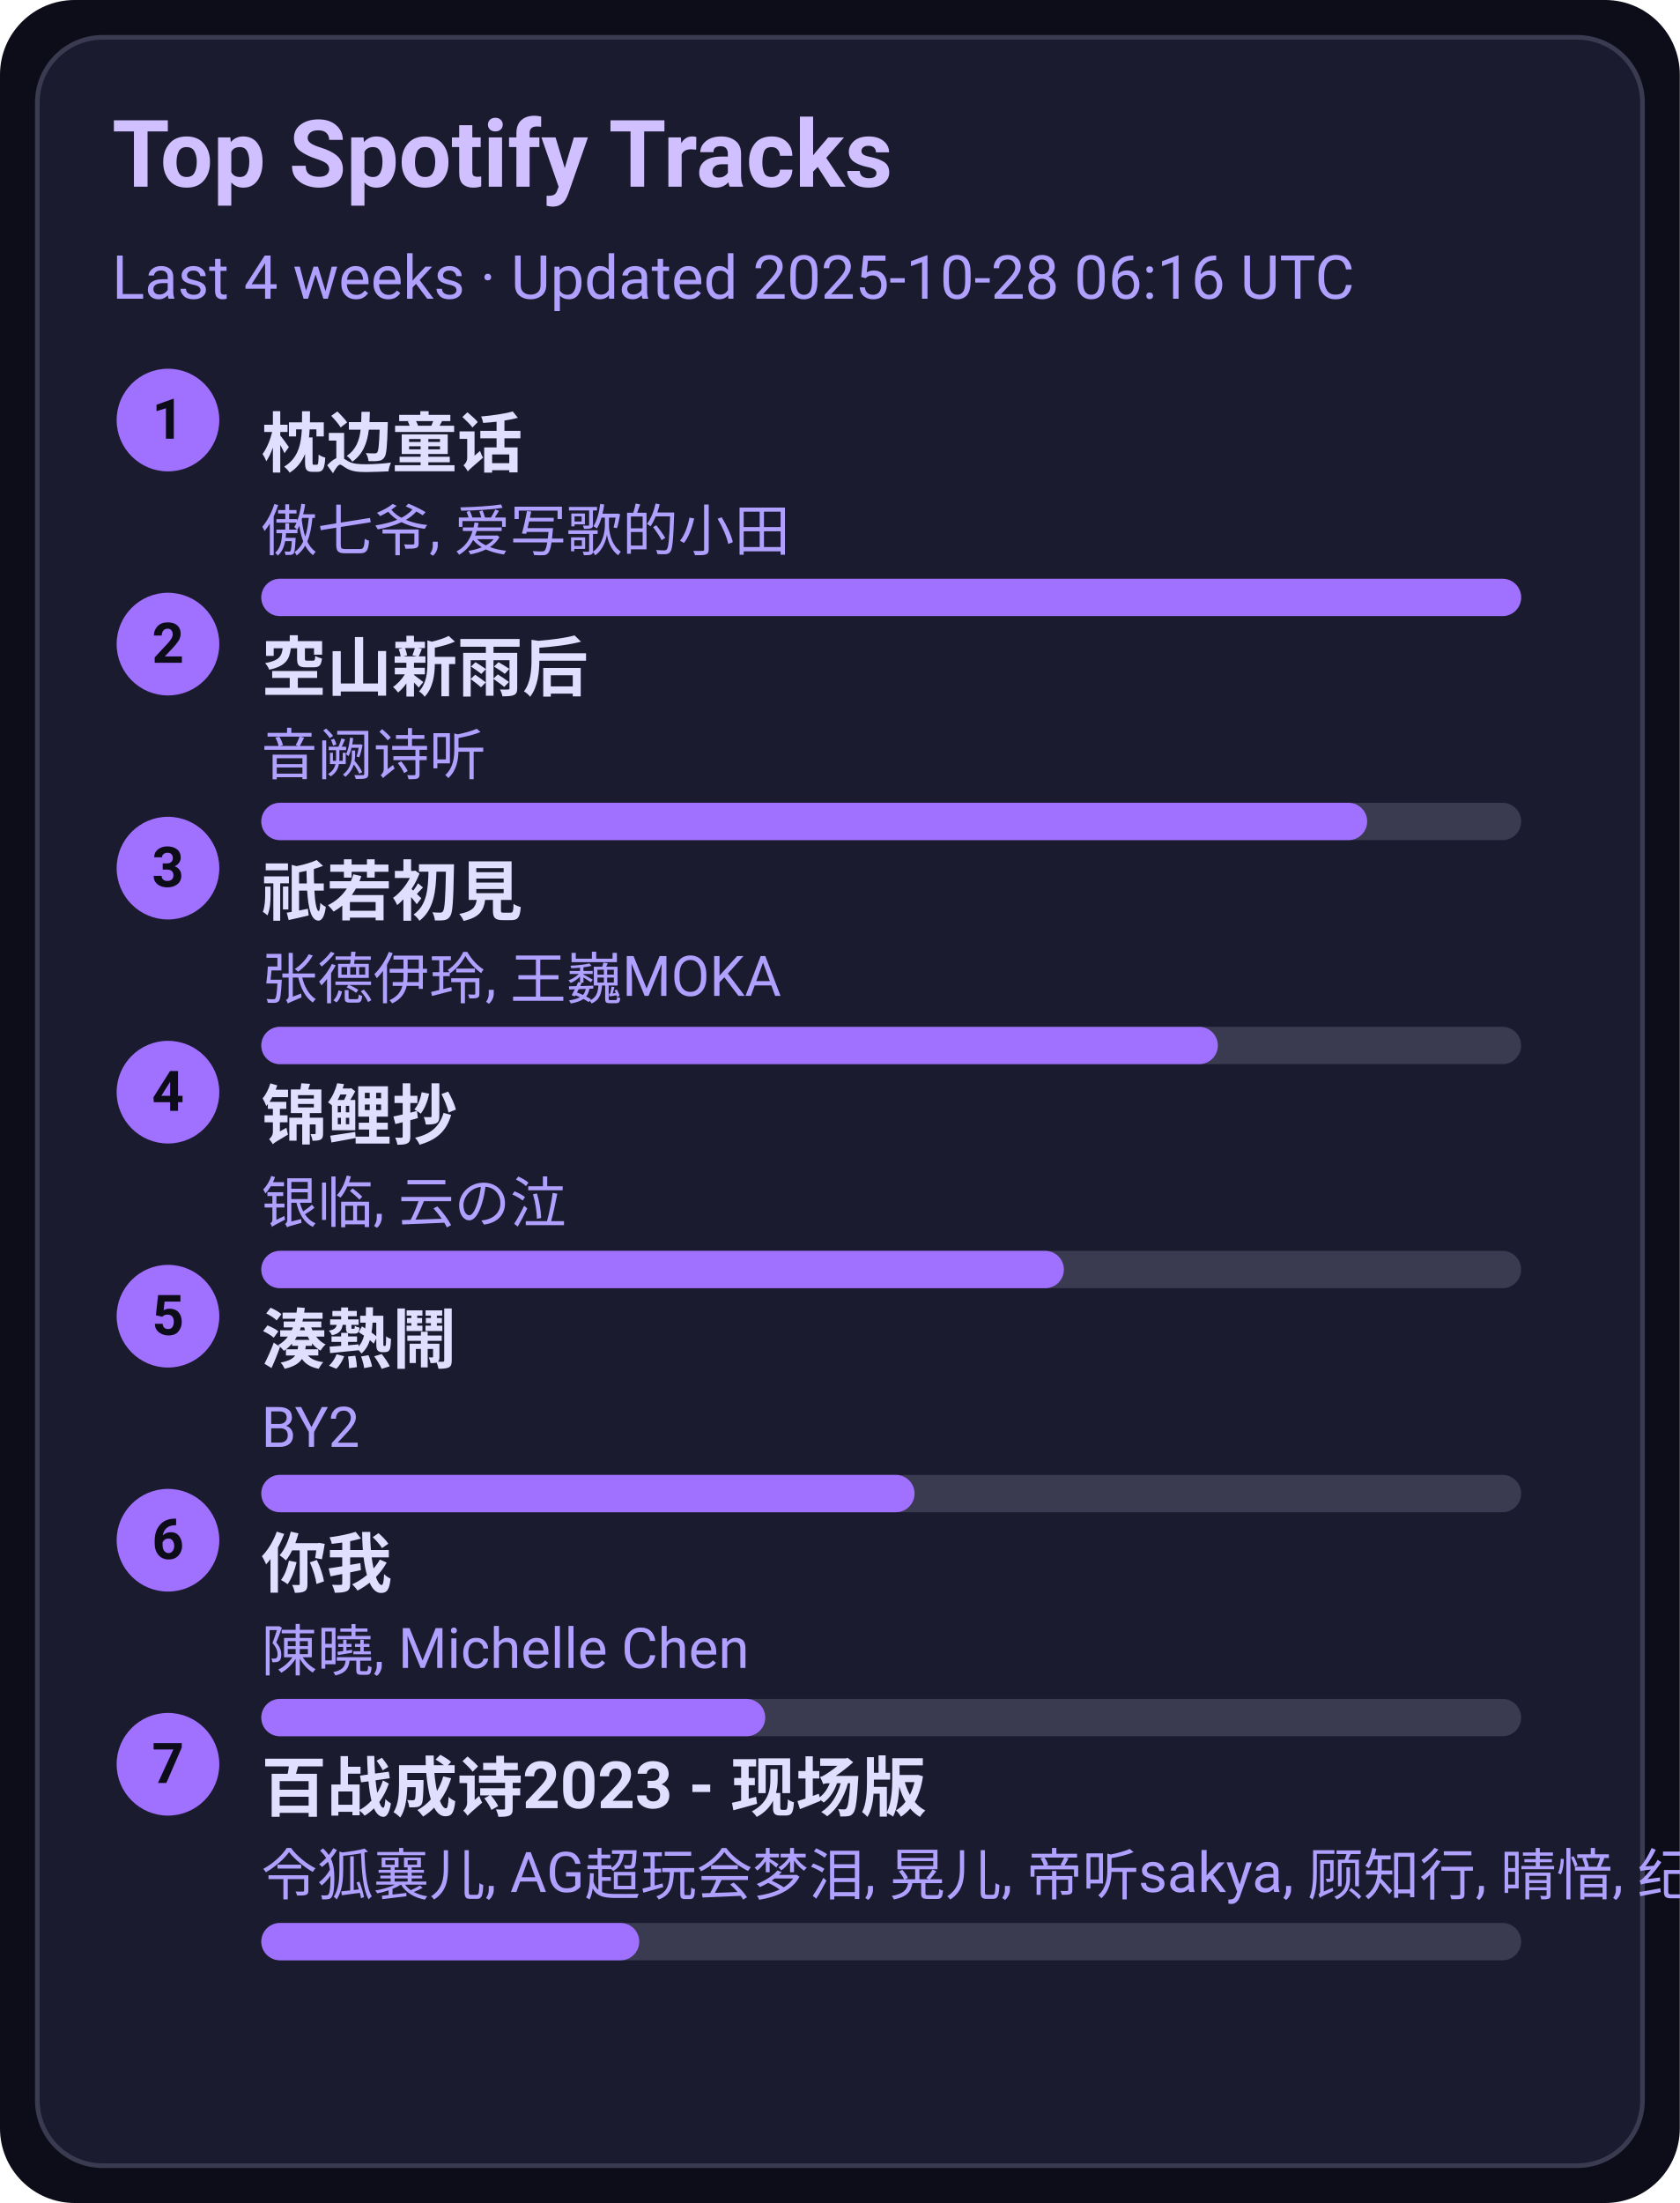
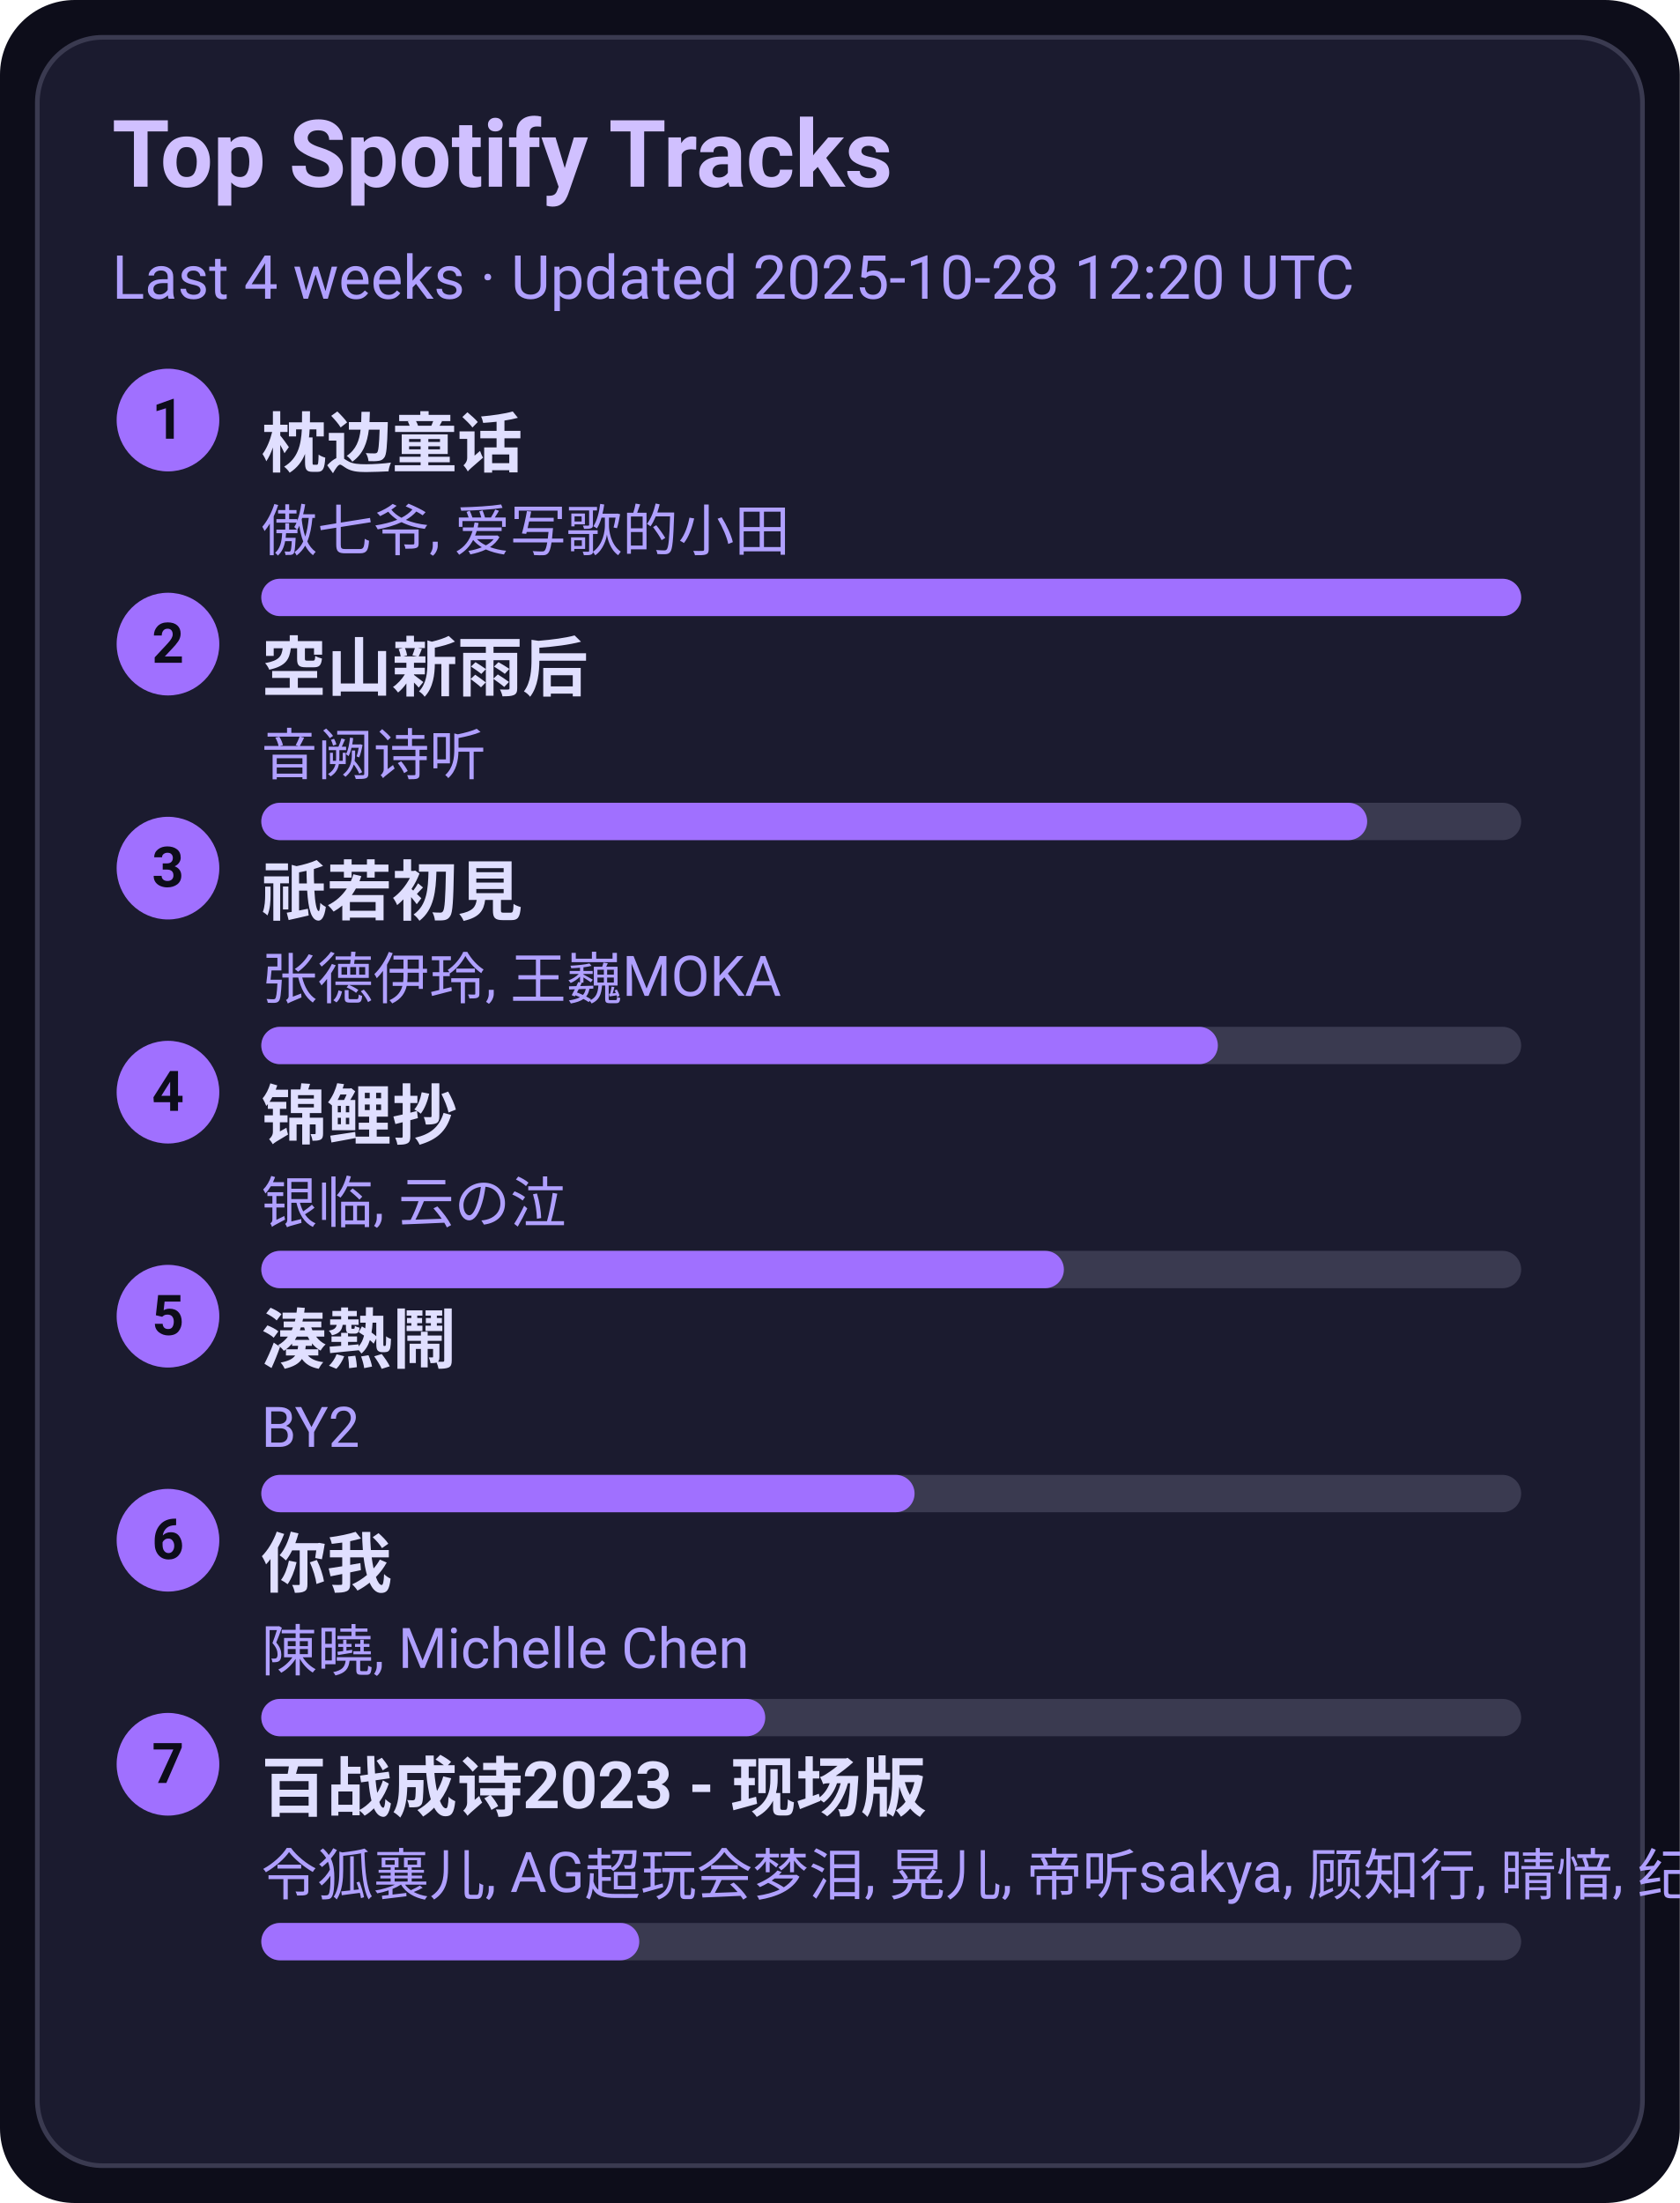
<svg xmlns="http://www.w3.org/2000/svg" width="360" height="472" viewBox="0 0 360 472">
  <style>text{font-family:-apple-system,BlinkMacSystemFont,Segoe UI,Roboto,Ubuntu,Helvetica Neue,Arial,Noto Sans,sans-serif}</style>
  <rect width="360" height="472" rx="16" fill="#0d0d1a" />
  <rect x="8" y="8" width="344" height="456" rx="14" fill="#1b1b2f" stroke="#3a3a50" />
  <text x="24" y="40" font-size="20" fill="#d0c0ff" font-weight="600">Top Spotify Tracks</text>
-   <text x="24" y="64" font-size="13" fill="#b0a0ff">Last 4 weeks · Updated 2025-10-28 06:16 UTC</text>
+   <text x="24" y="64" font-size="13" fill="#b0a0ff">Last 4 weeks · Updated 2025-10-28 12:20 UTC</text>
  <circle cx="36" cy="90" r="11" fill="#a070ff" />
  <text x="36" y="94" text-anchor="middle" font-size="12" fill="#0d0d1a" font-weight="700">1</text>
  <a href="https://open.spotify.com/track/3I8tlHNA9NM8dL0B23xGIY" target="_blank" rel="noopener noreferrer">
    <text x="56" y="100" font-size="14" fill="#e0dfff" font-weight="600">枕边童话</text>
  </a>
  <text x="56" y="118" font-size="12" fill="#b0a0ff">傲七爷, 爱写歌的小田</text>
  <rect x="56" y="124" width="270" height="8" rx="4" fill="#3a3a50" />
  <rect x="56" y="124" width="270" height="8" rx="4" fill="#a070ff" />
  <circle cx="36" cy="138" r="11" fill="#a070ff" />
  <text x="36" y="142" text-anchor="middle" font-size="12" fill="#0d0d1a" font-weight="700">2</text>
  <a href="https://open.spotify.com/track/7c1D58U8AIVOGlYzh5U6sk" target="_blank" rel="noopener noreferrer">
    <text x="56" y="148" font-size="14" fill="#e0dfff" font-weight="600">空山新雨后</text>
  </a>
  <text x="56" y="166" font-size="12" fill="#b0a0ff">音阙诗听</text>
  <rect x="56" y="172" width="270" height="8" rx="4" fill="#3a3a50" />
  <rect x="56" y="172" width="237" height="8" rx="4" fill="#a070ff" />
  <circle cx="36" cy="186" r="11" fill="#a070ff" />
  <text x="36" y="190" text-anchor="middle" font-size="12" fill="#0d0d1a" font-weight="700">3</text>
  <a href="https://open.spotify.com/track/5X4U0jJr9H4oOoXTpiVkyA" target="_blank" rel="noopener noreferrer">
    <text x="56" y="196" font-size="14" fill="#e0dfff" font-weight="600">祇若初見</text>
  </a>
  <text x="56" y="214" font-size="12" fill="#b0a0ff">张德伊玲, 王巍MOKA</text>
  <rect x="56" y="220" width="270" height="8" rx="4" fill="#3a3a50" />
  <rect x="56" y="220" width="205" height="8" rx="4" fill="#a070ff" />
  <circle cx="36" cy="234" r="11" fill="#a070ff" />
  <text x="36" y="238" text-anchor="middle" font-size="12" fill="#0d0d1a" font-weight="700">4</text>
  <a href="https://open.spotify.com/track/1KBIv1xAf0VhKsHrZaTVKu" target="_blank" rel="noopener noreferrer">
    <text x="56" y="244" font-size="14" fill="#e0dfff" font-weight="600">锦鲤抄</text>
  </a>
  <text x="56" y="262" font-size="12" fill="#b0a0ff">银临, 云の泣</text>
  <rect x="56" y="268" width="270" height="8" rx="4" fill="#3a3a50" />
  <rect x="56" y="268" width="172" height="8" rx="4" fill="#a070ff" />
  <circle cx="36" cy="282" r="11" fill="#a070ff" />
  <text x="36" y="286" text-anchor="middle" font-size="12" fill="#0d0d1a" font-weight="700">5</text>
  <a href="https://open.spotify.com/track/2Qhxww2DKuv7gfvZkkR0wa" target="_blank" rel="noopener noreferrer">
    <text x="56" y="292" font-size="14" fill="#e0dfff" font-weight="600">湊熱鬧</text>
  </a>
  <text x="56" y="310" font-size="12" fill="#b0a0ff">BY2</text>
  <rect x="56" y="316" width="270" height="8" rx="4" fill="#3a3a50" />
  <rect x="56" y="316" width="140" height="8" rx="4" fill="#a070ff" />
  <circle cx="36" cy="330" r="11" fill="#a070ff" />
  <text x="36" y="334" text-anchor="middle" font-size="12" fill="#0d0d1a" font-weight="700">6</text>
  <a href="https://open.spotify.com/track/0YXeimRwlOEUAzrxNHkgRO" target="_blank" rel="noopener noreferrer">
    <text x="56" y="340" font-size="14" fill="#e0dfff" font-weight="600">你我</text>
  </a>
  <text x="56" y="358" font-size="12" fill="#b0a0ff">陳曉, Michelle Chen</text>
  <rect x="56" y="364" width="270" height="8" rx="4" fill="#3a3a50" />
  <rect x="56" y="364" width="108" height="8" rx="4" fill="#a070ff" />
  <circle cx="36" cy="378" r="11" fill="#a070ff" />
  <text x="36" y="382" text-anchor="middle" font-size="12" fill="#0d0d1a" font-weight="700">7</text>
  <a href="https://open.spotify.com/track/2gttnS8fWnDwziLFt2TLEi" target="_blank" rel="noopener noreferrer">
    <text x="56" y="388" font-size="14" fill="#e0dfff" font-weight="600">百战成诗2023 - 现场版</text>
  </a>
  <text x="56" y="406" font-size="12" fill="#b0a0ff">令狐襄儿, AG超玩会梦泪, 晃儿, 帝听sakya, 顾知行, 晴愔, 纪粹希, 于冬然, 呦猫UNEKO</text>
  <rect x="56" y="412" width="270" height="8" rx="4" fill="#3a3a50" />
  <rect x="56" y="412" width="81" height="8" rx="4" fill="#a070ff" />
</svg>
